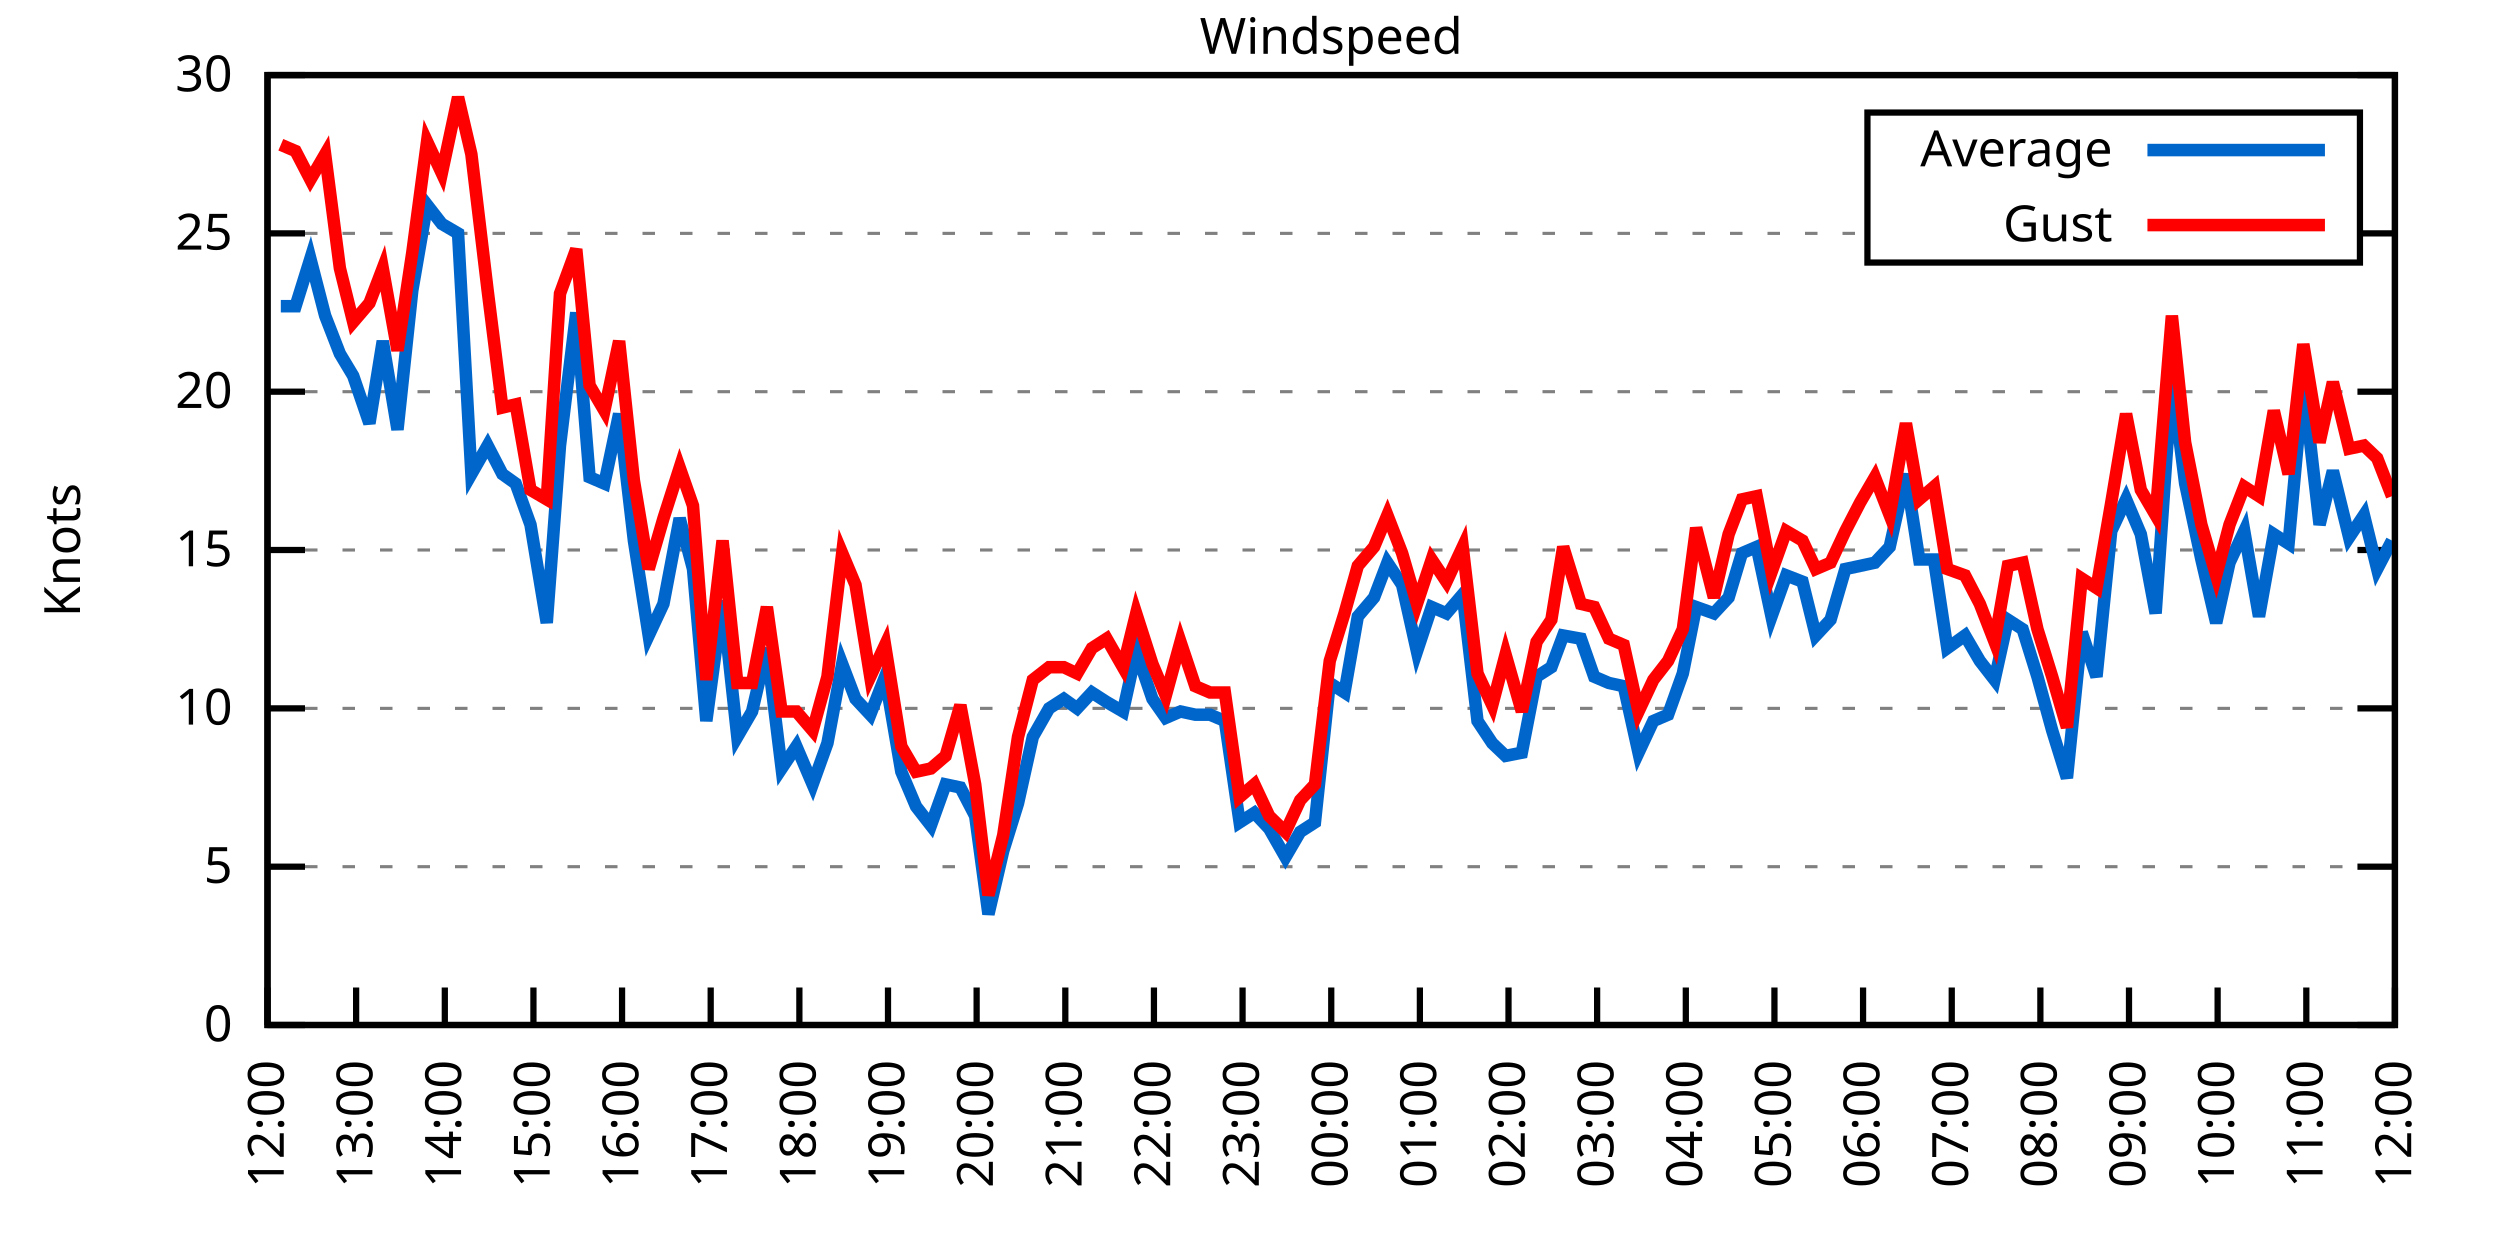
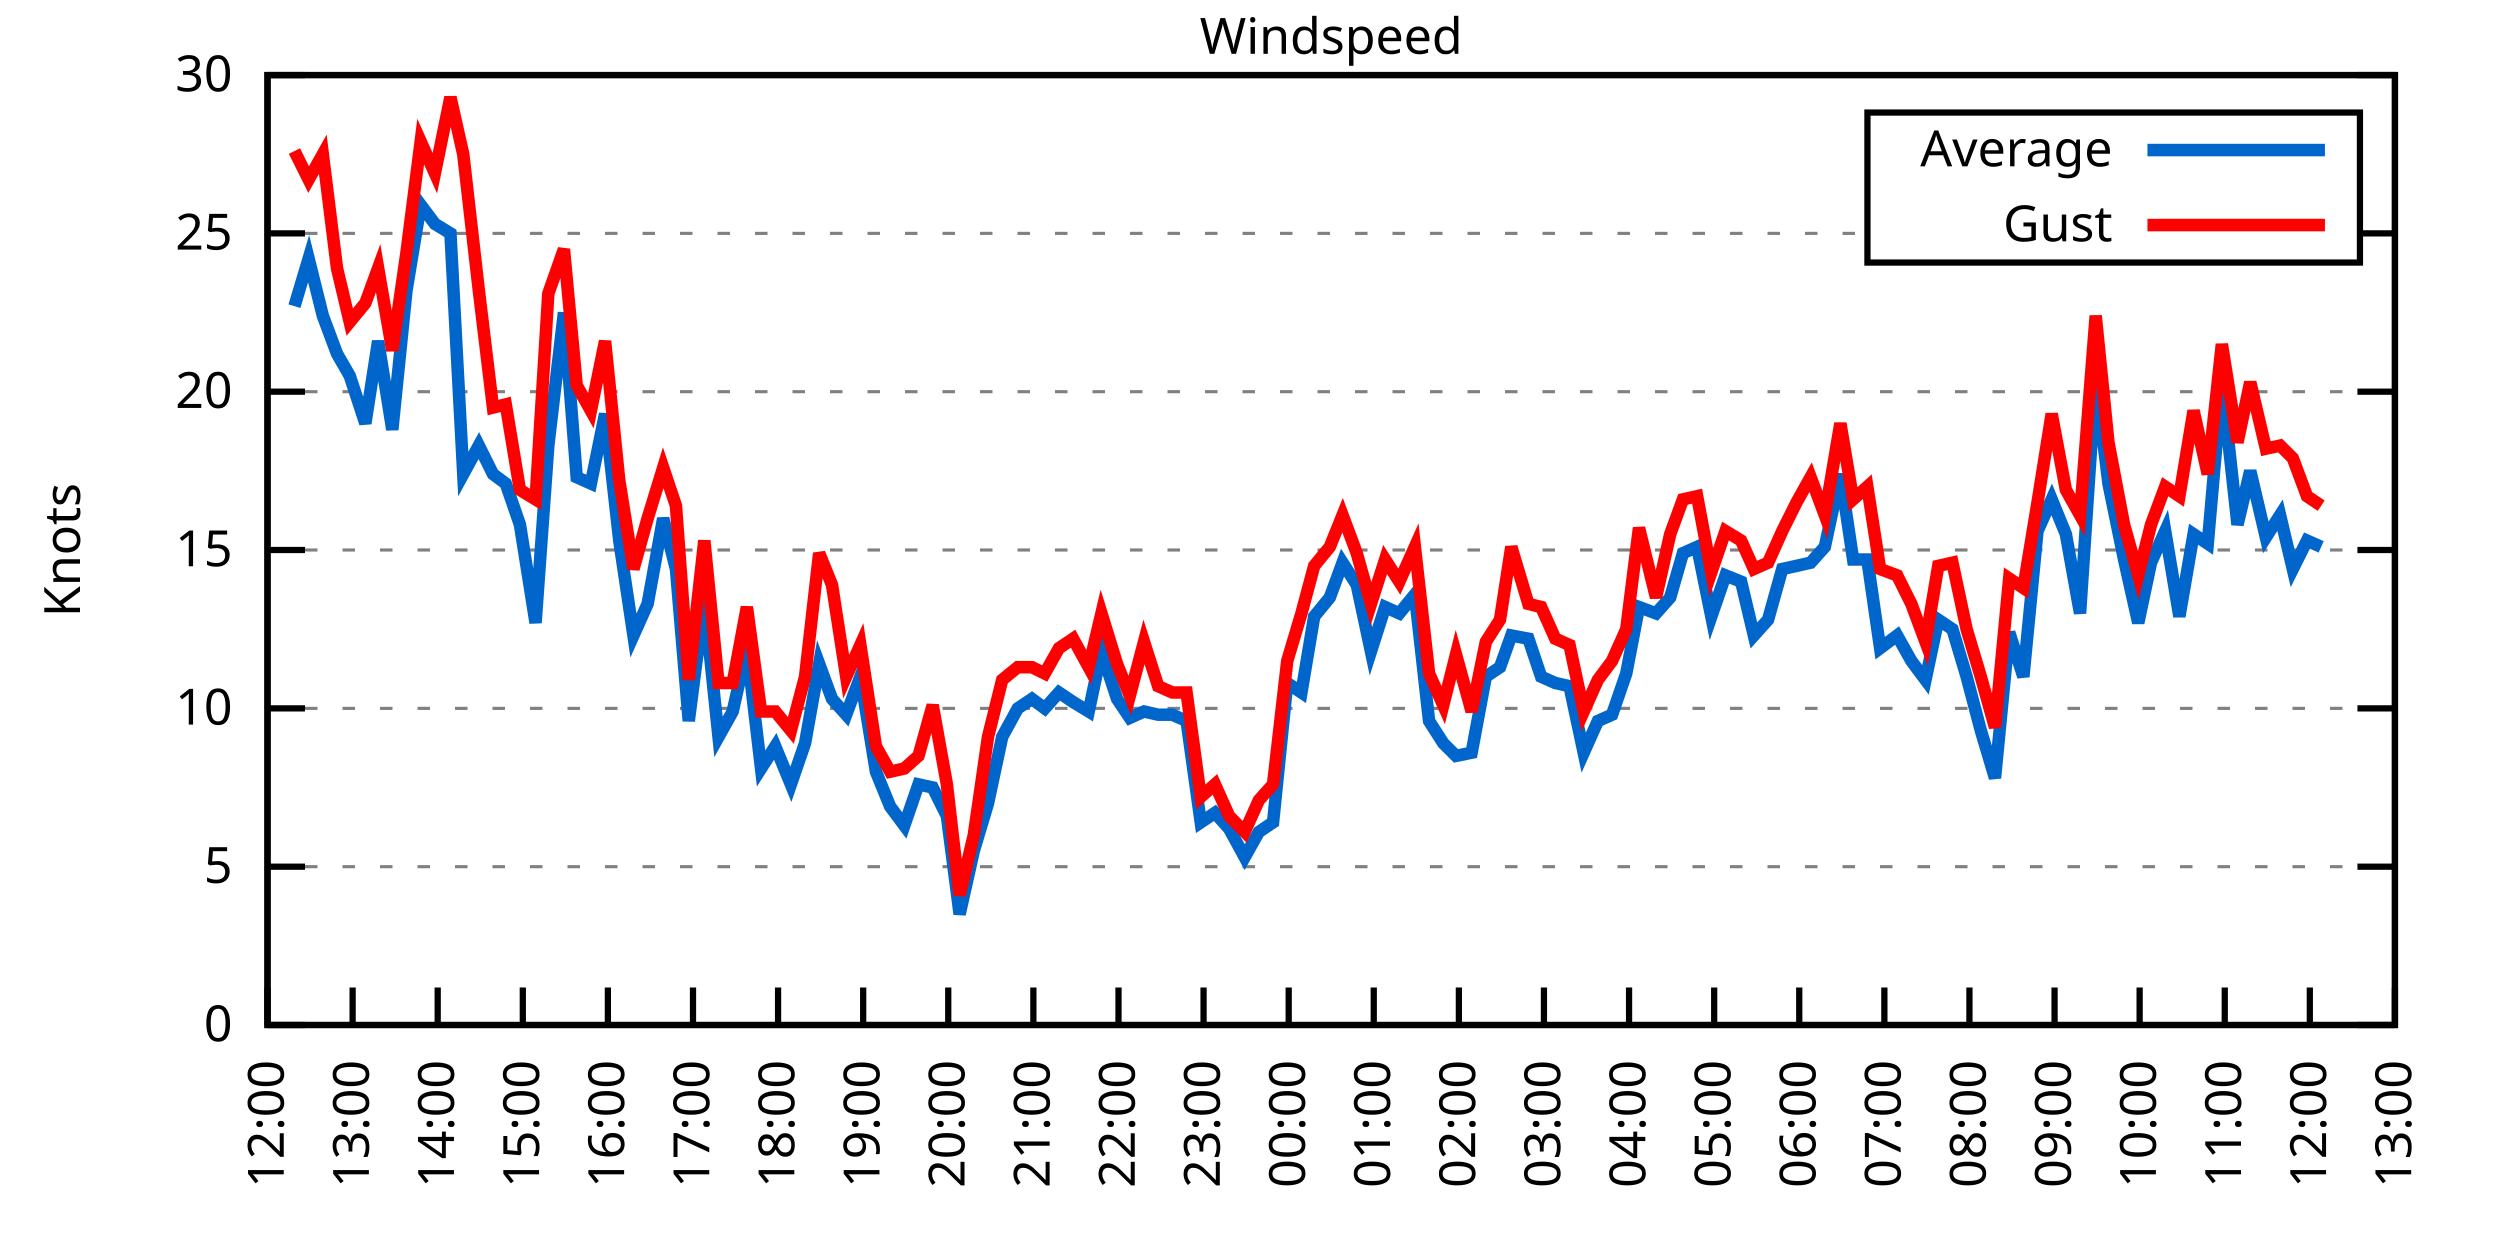
<svg xmlns="http://www.w3.org/2000/svg" xmlns:xlink="http://www.w3.org/1999/xlink" width="400" height="200" viewBox="0 0 400 200">
  <g id="gnuplot_canvas">
    <rect x="0" y="0" width="400" height="200" fill="none" />
    <defs>
      <circle id="gpDot" r="0.5" stroke-width="0.5" stroke="currentColor" />
      <path id="gpPt0" stroke-width="0.333" stroke="currentColor" d="M-1,0 h2 M0,-1 v2" />
      <path id="gpPt1" stroke-width="0.333" stroke="currentColor" d="M-1,-1 L1,1 M1,-1 L-1,1" />
      <path id="gpPt2" stroke-width="0.333" stroke="currentColor" d="M-1,0 L1,0 M0,-1 L0,1 M-1,-1 L1,1 M-1,1 L1,-1" />
      <rect id="gpPt3" stroke-width="0.333" stroke="currentColor" x="-1" y="-1" width="2" height="2" />
      <rect id="gpPt4" stroke-width="0.333" stroke="currentColor" fill="currentColor" x="-1" y="-1" width="2" height="2" />
      <circle id="gpPt5" stroke-width="0.333" stroke="currentColor" cx="0" cy="0" r="1" />
      <use xlink:href="#gpPt5" id="gpPt6" fill="currentColor" stroke="none" />
      <path id="gpPt7" stroke-width="0.333" stroke="currentColor" d="M0,-1.33 L-1.33,0.67 L1.33,0.67 z" />
      <use xlink:href="#gpPt7" id="gpPt8" fill="currentColor" stroke="none" />
      <use xlink:href="#gpPt7" id="gpPt9" stroke="currentColor" transform="rotate(180)" />
      <use xlink:href="#gpPt9" id="gpPt10" fill="currentColor" stroke="none" />
      <use xlink:href="#gpPt3" id="gpPt11" stroke="currentColor" transform="rotate(45)" />
      <use xlink:href="#gpPt11" id="gpPt12" fill="currentColor" stroke="none" />
      <path id="gpPt13" stroke-width="0.333" stroke="currentColor" d="M0,1.330 L1.265,0.411 L0.782,-1.067 L-0.782,-1.076 L-1.265,0.411 z" />
      <use xlink:href="#gpPt13" id="gpPt14" fill="currentColor" stroke="none" />
      <filter id="textbox" filterUnits="objectBoundingBox" x="0" y="0" height="1" width="1">
        <feFlood flood-color="white" flood-opacity="1" result="bgnd" />
        <feComposite in="SourceGraphic" in2="bgnd" operator="atop" />
      </filter>
      <filter id="greybox" filterUnits="objectBoundingBox" x="0" y="0" height="1" width="1">
        <feFlood flood-color="lightgrey" flood-opacity="1" result="grey" />
        <feComposite in="SourceGraphic" in2="grey" operator="atop" />
      </filter>
    </defs>
    <g fill="none" color="white" stroke="currentColor" stroke-width="1.00" stroke-linecap="butt" stroke-linejoin="miter">
</g>
    <g fill="none" color="black" stroke="currentColor" stroke-width="1.00" stroke-linecap="butt" stroke-linejoin="miter">
      <g stroke="none" shape-rendering="crispEdges">
        <polygon fill="rgb(255, 255, 255)" points="42.80,164.00 383.18,164.00 383.18,12.02 42.80,12.02 " />
      </g>
    </g>
    <g fill="none" color="black" stroke="currentColor" stroke-width="1.00" stroke-linecap="butt" stroke-linejoin="miter">
</g>
    <g fill="none" color="black" stroke="black" stroke-width="0.50" stroke-linecap="butt" stroke-linejoin="miter">
</g>
    <g fill="none" color="gray" stroke="currentColor" stroke-width="0.50" stroke-linecap="butt" stroke-linejoin="miter">
      <path stroke="gray" stroke-dasharray="2,4" class="gridline" d="M42.80,164.00 L383.19,164.00  " />
    </g>
    <g fill="none" color="gray" stroke="gray" stroke-width="1.00" stroke-linecap="butt" stroke-linejoin="miter">
</g>
    <g fill="none" color="black" stroke="currentColor" stroke-width="1.00" stroke-linecap="butt" stroke-linejoin="miter">
      <path stroke="black" d="M42.80,164.00 L48.80,164.00 M383.19,164.00 L377.19,164.00  " />
      <g transform="translate(37.20,166.60)" stroke="none" fill="black" font-family="Sans" font-size="8.00" text-anchor="end">
        <text>
          <tspan font-family="Sans"> 0</tspan>
        </text>
      </g>
    </g>
    <g fill="none" color="black" stroke="currentColor" stroke-width="1.00" stroke-linecap="butt" stroke-linejoin="miter">
</g>
    <g fill="none" color="black" stroke="black" stroke-width="0.50" stroke-linecap="butt" stroke-linejoin="miter">
</g>
    <g fill="none" color="gray" stroke="currentColor" stroke-width="0.50" stroke-linecap="butt" stroke-linejoin="miter">
      <path stroke="gray" stroke-dasharray="2,4" class="gridline" d="M42.80,138.67 L383.19,138.67  " />
    </g>
    <g fill="none" color="gray" stroke="gray" stroke-width="1.00" stroke-linecap="butt" stroke-linejoin="miter">
</g>
    <g fill="none" color="black" stroke="currentColor" stroke-width="1.00" stroke-linecap="butt" stroke-linejoin="miter">
      <path stroke="black" d="M42.80,138.67 L48.80,138.67 M383.19,138.67 L377.19,138.67  " />
      <g transform="translate(37.20,141.27)" stroke="none" fill="black" font-family="Sans" font-size="8.00" text-anchor="end">
        <text>
          <tspan font-family="Sans"> 5</tspan>
        </text>
      </g>
    </g>
    <g fill="none" color="black" stroke="currentColor" stroke-width="1.00" stroke-linecap="butt" stroke-linejoin="miter">
</g>
    <g fill="none" color="black" stroke="black" stroke-width="0.50" stroke-linecap="butt" stroke-linejoin="miter">
</g>
    <g fill="none" color="gray" stroke="currentColor" stroke-width="0.50" stroke-linecap="butt" stroke-linejoin="miter">
      <path stroke="gray" stroke-dasharray="2,4" class="gridline" d="M42.80,113.34 L383.19,113.34  " />
    </g>
    <g fill="none" color="gray" stroke="gray" stroke-width="1.00" stroke-linecap="butt" stroke-linejoin="miter">
</g>
    <g fill="none" color="black" stroke="currentColor" stroke-width="1.00" stroke-linecap="butt" stroke-linejoin="miter">
      <path stroke="black" d="M42.80,113.34 L48.80,113.34 M383.19,113.34 L377.19,113.34  " />
      <g transform="translate(37.20,115.94)" stroke="none" fill="black" font-family="Sans" font-size="8.00" text-anchor="end">
        <text>
          <tspan font-family="Sans"> 10</tspan>
        </text>
      </g>
    </g>
    <g fill="none" color="black" stroke="currentColor" stroke-width="1.00" stroke-linecap="butt" stroke-linejoin="miter">
</g>
    <g fill="none" color="black" stroke="black" stroke-width="0.50" stroke-linecap="butt" stroke-linejoin="miter">
</g>
    <g fill="none" color="gray" stroke="currentColor" stroke-width="0.50" stroke-linecap="butt" stroke-linejoin="miter">
      <path stroke="gray" stroke-dasharray="2,4" class="gridline" d="M42.80,88.00 L383.19,88.00  " />
    </g>
    <g fill="none" color="gray" stroke="gray" stroke-width="1.00" stroke-linecap="butt" stroke-linejoin="miter">
</g>
    <g fill="none" color="black" stroke="currentColor" stroke-width="1.00" stroke-linecap="butt" stroke-linejoin="miter">
      <path stroke="black" d="M42.80,88.00 L48.80,88.00 M383.19,88.00 L377.19,88.00  " />
      <g transform="translate(37.20,90.60)" stroke="none" fill="black" font-family="Sans" font-size="8.00" text-anchor="end">
        <text>
          <tspan font-family="Sans"> 15</tspan>
        </text>
      </g>
    </g>
    <g fill="none" color="black" stroke="currentColor" stroke-width="1.00" stroke-linecap="butt" stroke-linejoin="miter">
</g>
    <g fill="none" color="black" stroke="black" stroke-width="0.50" stroke-linecap="butt" stroke-linejoin="miter">
</g>
    <g fill="none" color="gray" stroke="currentColor" stroke-width="0.50" stroke-linecap="butt" stroke-linejoin="miter">
      <path stroke="gray" stroke-dasharray="2,4" class="gridline" d="M42.80,62.67 L383.19,62.67  " />
    </g>
    <g fill="none" color="gray" stroke="gray" stroke-width="1.00" stroke-linecap="butt" stroke-linejoin="miter">
</g>
    <g fill="none" color="black" stroke="currentColor" stroke-width="1.00" stroke-linecap="butt" stroke-linejoin="miter">
      <path stroke="black" d="M42.80,62.67 L48.80,62.67 M383.19,62.67 L377.19,62.67  " />
      <g transform="translate(37.20,65.27)" stroke="none" fill="black" font-family="Sans" font-size="8.00" text-anchor="end">
        <text>
          <tspan font-family="Sans"> 20</tspan>
        </text>
      </g>
    </g>
    <g fill="none" color="black" stroke="currentColor" stroke-width="1.00" stroke-linecap="butt" stroke-linejoin="miter">
</g>
    <g fill="none" color="black" stroke="black" stroke-width="0.50" stroke-linecap="butt" stroke-linejoin="miter">
</g>
    <g fill="none" color="gray" stroke="currentColor" stroke-width="0.50" stroke-linecap="butt" stroke-linejoin="miter">
      <path stroke="gray" stroke-dasharray="2,4" class="gridline" d="M42.80,37.34 L298.79,37.34 M377.59,37.34 L383.19,37.34  " />
    </g>
    <g fill="none" color="gray" stroke="gray" stroke-width="1.00" stroke-linecap="butt" stroke-linejoin="miter">
</g>
    <g fill="none" color="black" stroke="currentColor" stroke-width="1.00" stroke-linecap="butt" stroke-linejoin="miter">
      <path stroke="black" d="M42.80,37.34 L48.80,37.34 M383.19,37.34 L377.19,37.34  " />
      <g transform="translate(37.20,39.94)" stroke="none" fill="black" font-family="Sans" font-size="8.00" text-anchor="end">
        <text>
          <tspan font-family="Sans"> 25</tspan>
        </text>
      </g>
    </g>
    <g fill="none" color="black" stroke="currentColor" stroke-width="1.00" stroke-linecap="butt" stroke-linejoin="miter">
</g>
    <g fill="none" color="black" stroke="black" stroke-width="0.50" stroke-linecap="butt" stroke-linejoin="miter">
</g>
    <g fill="none" color="gray" stroke="currentColor" stroke-width="0.50" stroke-linecap="butt" stroke-linejoin="miter">
      <path stroke="gray" stroke-dasharray="2,4" class="gridline" d="M42.80,12.01 L383.19,12.01  " />
    </g>
    <g fill="none" color="gray" stroke="gray" stroke-width="1.00" stroke-linecap="butt" stroke-linejoin="miter">
</g>
    <g fill="none" color="black" stroke="currentColor" stroke-width="1.00" stroke-linecap="butt" stroke-linejoin="miter">
      <path stroke="black" d="M42.80,12.01 L48.80,12.01 M383.19,12.01 L377.19,12.01  " />
      <g transform="translate(37.20,14.61)" stroke="none" fill="black" font-family="Sans" font-size="8.00" text-anchor="end">
        <text>
          <tspan font-family="Sans"> 30</tspan>
        </text>
      </g>
    </g>
    <g fill="none" color="black" stroke="currentColor" stroke-width="1.00" stroke-linecap="butt" stroke-linejoin="miter">
      <path stroke="black" d="M42.80,164.00 L42.80,158.00  " />
      <g transform="translate(45.40,169.60) rotate(270.00)" stroke="none" fill="black" font-family="Sans" font-size="8.00" text-anchor="end">
        <text>
          <tspan font-family="Sans">12:00</tspan>
        </text>
      </g>
    </g>
    <g fill="none" color="black" stroke="currentColor" stroke-width="1.00" stroke-linecap="butt" stroke-linejoin="miter">
-       <path stroke="black" d="M56.98,164.00 L56.98,158.00  " />
-       <g transform="translate(59.58,169.60) rotate(270.00)" stroke="none" fill="black" font-family="Sans" font-size="8.00" text-anchor="end">
+       <path stroke="black" d="M56.42,164.00 L56.42,158.00  " />
+       <g transform="translate(59.02,169.60) rotate(270.00)" stroke="none" fill="black" font-family="Sans" font-size="8.00" text-anchor="end">
        <text>
          <tspan font-family="Sans">13:00</tspan>
        </text>
      </g>
    </g>
    <g fill="none" color="black" stroke="currentColor" stroke-width="1.00" stroke-linecap="butt" stroke-linejoin="miter">
-       <path stroke="black" d="M71.17,164.00 L71.17,158.00  " />
-       <g transform="translate(73.77,169.60) rotate(270.00)" stroke="none" fill="black" font-family="Sans" font-size="8.00" text-anchor="end">
+       <path stroke="black" d="M70.03,164.00 L70.03,158.00  " />
+       <g transform="translate(72.63,169.60) rotate(270.00)" stroke="none" fill="black" font-family="Sans" font-size="8.00" text-anchor="end">
        <text>
          <tspan font-family="Sans">14:00</tspan>
        </text>
      </g>
    </g>
    <g fill="none" color="black" stroke="currentColor" stroke-width="1.00" stroke-linecap="butt" stroke-linejoin="miter">
-       <path stroke="black" d="M85.35,164.00 L85.35,158.00  " />
-       <g transform="translate(87.95,169.60) rotate(270.00)" stroke="none" fill="black" font-family="Sans" font-size="8.00" text-anchor="end">
+       <path stroke="black" d="M83.65,164.00 L83.65,158.00  " />
+       <g transform="translate(86.25,169.60) rotate(270.00)" stroke="none" fill="black" font-family="Sans" font-size="8.00" text-anchor="end">
        <text>
          <tspan font-family="Sans">15:00</tspan>
        </text>
      </g>
    </g>
    <g fill="none" color="black" stroke="currentColor" stroke-width="1.00" stroke-linecap="butt" stroke-linejoin="miter">
-       <path stroke="black" d="M99.53,164.00 L99.53,158.00  " />
-       <g transform="translate(102.13,169.60) rotate(270.00)" stroke="none" fill="black" font-family="Sans" font-size="8.00" text-anchor="end">
+       <path stroke="black" d="M97.26,164.00 L97.26,158.00  " />
+       <g transform="translate(99.86,169.60) rotate(270.00)" stroke="none" fill="black" font-family="Sans" font-size="8.00" text-anchor="end">
        <text>
          <tspan font-family="Sans">16:00</tspan>
        </text>
      </g>
    </g>
    <g fill="none" color="black" stroke="currentColor" stroke-width="1.00" stroke-linecap="butt" stroke-linejoin="miter">
-       <path stroke="black" d="M113.71,164.00 L113.71,158.00  " />
-       <g transform="translate(116.31,169.60) rotate(270.00)" stroke="none" fill="black" font-family="Sans" font-size="8.00" text-anchor="end">
+       <path stroke="black" d="M110.88,164.00 L110.88,158.00  " />
+       <g transform="translate(113.48,169.60) rotate(270.00)" stroke="none" fill="black" font-family="Sans" font-size="8.00" text-anchor="end">
        <text>
          <tspan font-family="Sans">17:00</tspan>
        </text>
      </g>
    </g>
    <g fill="none" color="black" stroke="currentColor" stroke-width="1.00" stroke-linecap="butt" stroke-linejoin="miter">
-       <path stroke="black" d="M127.90,164.00 L127.90,158.00  " />
-       <g transform="translate(130.50,169.60) rotate(270.00)" stroke="none" fill="black" font-family="Sans" font-size="8.00" text-anchor="end">
+       <path stroke="black" d="M124.49,164.00 L124.49,158.00  " />
+       <g transform="translate(127.09,169.60) rotate(270.00)" stroke="none" fill="black" font-family="Sans" font-size="8.00" text-anchor="end">
        <text>
          <tspan font-family="Sans">18:00</tspan>
        </text>
      </g>
    </g>
    <g fill="none" color="black" stroke="currentColor" stroke-width="1.00" stroke-linecap="butt" stroke-linejoin="miter">
-       <path stroke="black" d="M142.08,164.00 L142.08,158.00  " />
-       <g transform="translate(144.68,169.60) rotate(270.00)" stroke="none" fill="black" font-family="Sans" font-size="8.00" text-anchor="end">
+       <path stroke="black" d="M138.11,164.00 L138.11,158.00  " />
+       <g transform="translate(140.71,169.60) rotate(270.00)" stroke="none" fill="black" font-family="Sans" font-size="8.00" text-anchor="end">
        <text>
          <tspan font-family="Sans">19:00</tspan>
        </text>
      </g>
    </g>
    <g fill="none" color="black" stroke="currentColor" stroke-width="1.00" stroke-linecap="butt" stroke-linejoin="miter">
-       <path stroke="black" d="M156.26,164.00 L156.26,158.00  " />
-       <g transform="translate(158.86,169.60) rotate(270.00)" stroke="none" fill="black" font-family="Sans" font-size="8.00" text-anchor="end">
+       <path stroke="black" d="M151.72,164.00 L151.72,158.00  " />
+       <g transform="translate(154.32,169.60) rotate(270.00)" stroke="none" fill="black" font-family="Sans" font-size="8.00" text-anchor="end">
        <text>
          <tspan font-family="Sans">20:00</tspan>
        </text>
      </g>
    </g>
    <g fill="none" color="black" stroke="currentColor" stroke-width="1.00" stroke-linecap="butt" stroke-linejoin="miter">
-       <path stroke="black" d="M170.45,164.00 L170.45,158.00  " />
-       <g transform="translate(173.05,169.60) rotate(270.00)" stroke="none" fill="black" font-family="Sans" font-size="8.00" text-anchor="end">
+       <path stroke="black" d="M165.34,164.00 L165.34,158.00  " />
+       <g transform="translate(167.94,169.60) rotate(270.00)" stroke="none" fill="black" font-family="Sans" font-size="8.00" text-anchor="end">
        <text>
          <tspan font-family="Sans">21:00</tspan>
        </text>
      </g>
    </g>
    <g fill="none" color="black" stroke="currentColor" stroke-width="1.00" stroke-linecap="butt" stroke-linejoin="miter">
-       <path stroke="black" d="M184.63,164.00 L184.63,158.00  " />
-       <g transform="translate(187.23,169.60) rotate(270.00)" stroke="none" fill="black" font-family="Sans" font-size="8.00" text-anchor="end">
+       <path stroke="black" d="M178.96,164.00 L178.96,158.00  " />
+       <g transform="translate(181.56,169.60) rotate(270.00)" stroke="none" fill="black" font-family="Sans" font-size="8.00" text-anchor="end">
        <text>
          <tspan font-family="Sans">22:00</tspan>
        </text>
      </g>
    </g>
    <g fill="none" color="black" stroke="currentColor" stroke-width="1.00" stroke-linecap="butt" stroke-linejoin="miter">
-       <path stroke="black" d="M198.81,164.00 L198.81,158.00  " />
-       <g transform="translate(201.41,169.60) rotate(270.00)" stroke="none" fill="black" font-family="Sans" font-size="8.00" text-anchor="end">
+       <path stroke="black" d="M192.57,164.00 L192.57,158.00  " />
+       <g transform="translate(195.17,169.60) rotate(270.00)" stroke="none" fill="black" font-family="Sans" font-size="8.00" text-anchor="end">
        <text>
          <tspan font-family="Sans">23:00</tspan>
        </text>
      </g>
    </g>
    <g fill="none" color="black" stroke="currentColor" stroke-width="1.00" stroke-linecap="butt" stroke-linejoin="miter">
-       <path stroke="black" d="M213.00,164.00 L213.00,158.00  " />
-       <g transform="translate(215.60,169.60) rotate(270.00)" stroke="none" fill="black" font-family="Sans" font-size="8.00" text-anchor="end">
+       <path stroke="black" d="M206.19,164.00 L206.19,158.00  " />
+       <g transform="translate(208.79,169.60) rotate(270.00)" stroke="none" fill="black" font-family="Sans" font-size="8.00" text-anchor="end">
        <text>
          <tspan font-family="Sans">00:00</tspan>
        </text>
      </g>
    </g>
    <g fill="none" color="black" stroke="currentColor" stroke-width="1.00" stroke-linecap="butt" stroke-linejoin="miter">
-       <path stroke="black" d="M227.18,164.00 L227.18,158.00  " />
-       <g transform="translate(229.78,169.60) rotate(270.00)" stroke="none" fill="black" font-family="Sans" font-size="8.00" text-anchor="end">
+       <path stroke="black" d="M219.80,164.00 L219.80,158.00  " />
+       <g transform="translate(222.40,169.60) rotate(270.00)" stroke="none" fill="black" font-family="Sans" font-size="8.00" text-anchor="end">
        <text>
          <tspan font-family="Sans">01:00</tspan>
        </text>
      </g>
    </g>
    <g fill="none" color="black" stroke="currentColor" stroke-width="1.00" stroke-linecap="butt" stroke-linejoin="miter">
-       <path stroke="black" d="M241.36,164.00 L241.36,158.00  " />
-       <g transform="translate(243.96,169.60) rotate(270.00)" stroke="none" fill="black" font-family="Sans" font-size="8.00" text-anchor="end">
+       <path stroke="black" d="M233.42,164.00 L233.42,158.00  " />
+       <g transform="translate(236.02,169.60) rotate(270.00)" stroke="none" fill="black" font-family="Sans" font-size="8.00" text-anchor="end">
        <text>
          <tspan font-family="Sans">02:00</tspan>
        </text>
      </g>
    </g>
    <g fill="none" color="black" stroke="currentColor" stroke-width="1.00" stroke-linecap="butt" stroke-linejoin="miter">
-       <path stroke="black" d="M255.54,164.00 L255.54,158.00  " />
-       <g transform="translate(258.14,169.60) rotate(270.00)" stroke="none" fill="black" font-family="Sans" font-size="8.00" text-anchor="end">
+       <path stroke="black" d="M247.03,164.00 L247.03,158.00  " />
+       <g transform="translate(249.63,169.60) rotate(270.00)" stroke="none" fill="black" font-family="Sans" font-size="8.00" text-anchor="end">
        <text>
          <tspan font-family="Sans">03:00</tspan>
        </text>
      </g>
    </g>
    <g fill="none" color="black" stroke="currentColor" stroke-width="1.00" stroke-linecap="butt" stroke-linejoin="miter">
-       <path stroke="black" d="M269.73,164.00 L269.73,158.00  " />
-       <g transform="translate(272.33,169.60) rotate(270.00)" stroke="none" fill="black" font-family="Sans" font-size="8.00" text-anchor="end">
+       <path stroke="black" d="M260.65,164.00 L260.65,158.00  " />
+       <g transform="translate(263.25,169.60) rotate(270.00)" stroke="none" fill="black" font-family="Sans" font-size="8.00" text-anchor="end">
        <text>
          <tspan font-family="Sans">04:00</tspan>
        </text>
      </g>
    </g>
    <g fill="none" color="black" stroke="currentColor" stroke-width="1.00" stroke-linecap="butt" stroke-linejoin="miter">
-       <path stroke="black" d="M283.91,164.00 L283.91,158.00  " />
-       <g transform="translate(286.51,169.60) rotate(270.00)" stroke="none" fill="black" font-family="Sans" font-size="8.00" text-anchor="end">
+       <path stroke="black" d="M274.27,164.00 L274.27,158.00  " />
+       <g transform="translate(276.87,169.60) rotate(270.00)" stroke="none" fill="black" font-family="Sans" font-size="8.00" text-anchor="end">
        <text>
          <tspan font-family="Sans">05:00</tspan>
        </text>
      </g>
    </g>
    <g fill="none" color="black" stroke="currentColor" stroke-width="1.00" stroke-linecap="butt" stroke-linejoin="miter">
-       <path stroke="black" d="M298.09,164.00 L298.09,158.00  " />
-       <g transform="translate(300.69,169.60) rotate(270.00)" stroke="none" fill="black" font-family="Sans" font-size="8.00" text-anchor="end">
+       <path stroke="black" d="M287.88,164.00 L287.88,158.00  " />
+       <g transform="translate(290.48,169.60) rotate(270.00)" stroke="none" fill="black" font-family="Sans" font-size="8.00" text-anchor="end">
        <text>
          <tspan font-family="Sans">06:00</tspan>
        </text>
      </g>
    </g>
    <g fill="none" color="black" stroke="currentColor" stroke-width="1.00" stroke-linecap="butt" stroke-linejoin="miter">
-       <path stroke="black" d="M312.28,164.00 L312.28,158.00  " />
-       <g transform="translate(314.88,169.60) rotate(270.00)" stroke="none" fill="black" font-family="Sans" font-size="8.00" text-anchor="end">
+       <path stroke="black" d="M301.50,164.00 L301.50,158.00  " />
+       <g transform="translate(304.10,169.60) rotate(270.00)" stroke="none" fill="black" font-family="Sans" font-size="8.00" text-anchor="end">
        <text>
          <tspan font-family="Sans">07:00</tspan>
        </text>
      </g>
    </g>
    <g fill="none" color="black" stroke="currentColor" stroke-width="1.00" stroke-linecap="butt" stroke-linejoin="miter">
-       <path stroke="black" d="M326.46,164.00 L326.46,158.00  " />
-       <g transform="translate(329.06,169.60) rotate(270.00)" stroke="none" fill="black" font-family="Sans" font-size="8.00" text-anchor="end">
+       <path stroke="black" d="M315.11,164.00 L315.11,158.00  " />
+       <g transform="translate(317.71,169.60) rotate(270.00)" stroke="none" fill="black" font-family="Sans" font-size="8.00" text-anchor="end">
        <text>
          <tspan font-family="Sans">08:00</tspan>
        </text>
      </g>
    </g>
    <g fill="none" color="black" stroke="currentColor" stroke-width="1.00" stroke-linecap="butt" stroke-linejoin="miter">
-       <path stroke="black" d="M340.64,164.00 L340.64,158.00  " />
-       <g transform="translate(343.24,169.60) rotate(270.00)" stroke="none" fill="black" font-family="Sans" font-size="8.00" text-anchor="end">
+       <path stroke="black" d="M328.73,164.00 L328.73,158.00  " />
+       <g transform="translate(331.33,169.60) rotate(270.00)" stroke="none" fill="black" font-family="Sans" font-size="8.00" text-anchor="end">
        <text>
          <tspan font-family="Sans">09:00</tspan>
        </text>
      </g>
    </g>
    <g fill="none" color="black" stroke="currentColor" stroke-width="1.00" stroke-linecap="butt" stroke-linejoin="miter">
-       <path stroke="black" d="M354.82,164.00 L354.82,158.00  " />
-       <g transform="translate(357.42,169.60) rotate(270.00)" stroke="none" fill="black" font-family="Sans" font-size="8.00" text-anchor="end">
+       <path stroke="black" d="M342.34,164.00 L342.34,158.00  " />
+       <g transform="translate(344.94,169.60) rotate(270.00)" stroke="none" fill="black" font-family="Sans" font-size="8.00" text-anchor="end">
        <text>
          <tspan font-family="Sans">10:00</tspan>
        </text>
      </g>
    </g>
    <g fill="none" color="black" stroke="currentColor" stroke-width="1.00" stroke-linecap="butt" stroke-linejoin="miter">
-       <path stroke="black" d="M369.01,164.00 L369.01,158.00  " />
-       <g transform="translate(371.61,169.60) rotate(270.00)" stroke="none" fill="black" font-family="Sans" font-size="8.00" text-anchor="end">
+       <path stroke="black" d="M355.96,164.00 L355.96,158.00  " />
+       <g transform="translate(358.56,169.60) rotate(270.00)" stroke="none" fill="black" font-family="Sans" font-size="8.00" text-anchor="end">
        <text>
          <tspan font-family="Sans">11:00</tspan>
+         </text>
+       </g>
+     </g>
+     <g fill="none" color="black" stroke="currentColor" stroke-width="1.00" stroke-linecap="butt" stroke-linejoin="miter">
+       <path stroke="black" d="M369.57,164.00 L369.57,158.00  " />
+       <g transform="translate(372.17,169.60) rotate(270.00)" stroke="none" fill="black" font-family="Sans" font-size="8.00" text-anchor="end">
+         <text>
+           <tspan font-family="Sans">12:00</tspan>
        </text>
      </g>
    </g>
    <g fill="none" color="black" stroke="currentColor" stroke-width="1.00" stroke-linecap="butt" stroke-linejoin="miter">
      <path stroke="black" d="M383.19,164.00 L383.19,158.00  " />
      <g transform="translate(385.79,169.60) rotate(270.00)" stroke="none" fill="black" font-family="Sans" font-size="8.00" text-anchor="end">
        <text>
-           <tspan font-family="Sans">12:00</tspan>
+           <tspan font-family="Sans">13:00</tspan>
        </text>
      </g>
    </g>
    <g fill="none" color="black" stroke="currentColor" stroke-width="1.00" stroke-linecap="butt" stroke-linejoin="miter">
</g>
    <g fill="none" color="black" stroke="currentColor" stroke-width="1.00" stroke-linecap="butt" stroke-linejoin="miter">
      <path stroke="black" d="M42.80,12.01 L42.80,164.00 L383.19,164.00 L383.19,12.01 L42.80,12.01 Z  " />
    </g>
    <g fill="none" color="black" stroke="currentColor" stroke-width="1.00" stroke-linecap="butt" stroke-linejoin="miter">
</g>
    <g fill="none" color="black" stroke="currentColor" stroke-width="1.00" stroke-linecap="butt" stroke-linejoin="miter">
      <path stroke="black" d="M298.79,42.01 L298.79,18.01 L377.59,18.01 L377.59,42.01 L298.79,42.01 Z  " />
    </g>
    <g id="Windspeed_plot_1">
      <g fill="none" color="white" stroke="black" stroke-width="2.00" stroke-linecap="butt" stroke-linejoin="miter">
</g>
      <g fill="none" color="black" stroke="currentColor" stroke-width="2.00" stroke-linecap="butt" stroke-linejoin="miter">
        <g transform="translate(337.99,26.61)" stroke="none" fill="black" font-family="Sans" font-size="8.00" text-anchor="end">
          <text>
            <tspan font-family="Sans">Average</tspan>
          </text>
        </g>
      </g>
      <g fill="none" color="black" stroke="currentColor" stroke-width="2.00" stroke-linecap="butt" stroke-linejoin="miter">
-         <path stroke="rgb(  0, 102, 204)" d="M343.59,24.01 L371.99,24.01 M44.93,48.99 L47.29,48.99 L49.66,41.39 L52.02,50.51 L54.38,56.59 L56.51,60.14   L59.11,67.74 L61.24,54.57 L63.60,68.75 L65.97,46.46 L68.33,32.78 L70.69,35.82 L73.29,37.34 L75.42,75.85   L78.02,71.29 L80.38,75.85 L82.51,77.37 L84.88,83.95 L87.48,99.66 L89.60,71.29 L92.20,50.01 L94.33,76.35   L96.70,77.37 L99.06,66.22 L101.42,86.49 L103.79,101.68 L106.15,96.62 L108.75,82.94 L110.88,91.04 L113.01,115.36   L115.61,96.11 L117.97,117.90 L120.33,113.84 L122.70,103.71 L125.06,122.96 L127.42,119.42 L130.02,125.50 L132.39,118.91   L134.75,106.24 L136.88,111.82 L139.24,114.35 L141.61,108.27 L144.21,123.47 L146.57,129.04 L148.94,132.08 L151.30,125.50   L153.66,126.00 L156.03,130.56 L158.15,146.27 L160.52,136.14 L162.88,128.54 L165.25,117.90 L167.85,113.34 L170.21,111.82   L172.34,113.34 L174.70,110.80 L177.06,112.32 L179.67,113.84 L181.79,104.22 L184.39,111.82 L186.52,114.86 L188.88,113.84   L191.25,114.35 L193.61,114.35 L195.98,115.36 L198.34,131.58 L200.70,130.06 L203.07,132.59 L205.67,137.15 L208.03,133.10   L210.39,131.58 L212.76,109.28 L215.12,110.80 L217.25,98.64 L219.85,95.60 L221.98,90.03 L224.34,93.58 L226.71,104.22   L229.07,97.12 L231.43,98.14 L234.03,95.10 L236.40,115.36 L238.76,118.91 L240.89,120.94 L243.49,120.43 L245.85,108.27   L248.22,106.75 L250.11,101.68 L252.94,102.19 L255.07,108.27 L257.43,109.28 L259.80,109.79 L262.16,120.43 L264.53,115.36   L266.89,114.35 L269.25,107.76 L271.38,97.12 L274.22,98.14 L276.58,95.60 L278.71,88.51 L281.07,87.50 L283.44,98.64   L285.80,92.06 L288.40,93.07 L290.53,101.68 L292.89,99.15 L295.26,91.04 L297.62,90.54 L299.98,90.03 L302.35,87.50   L304.95,75.85 L307.08,89.52 L309.44,89.52 L311.57,103.71 L314.40,101.68 L316.77,105.74 L319.13,108.78 L321.26,99.15   L323.62,100.67 L325.99,108.27 L328.35,116.88 L330.71,124.48 L333.08,101.18 L335.44,108.27 L337.80,84.97 L340.17,79.90   L342.53,85.47 L344.90,98.14 L347.50,60.65 L349.62,77.37 L352.22,89.52 L354.59,99.66 L356.72,90.03 L359.08,84.97   L361.44,98.64 L363.81,85.47 L366.17,86.99 L368.53,61.15 L371.13,83.95 L373.26,75.34 L375.86,85.98 L378.23,82.43   L380.35,91.04 L382.72,86.49  " />
+         <path stroke="rgb(  0, 102, 204)" d="M343.59,24.01 L371.99,24.01 M47.11,48.99 L49.38,41.39 L51.65,50.51 L53.92,56.59 L55.96,60.14 L58.46,67.74   L60.50,54.57 L62.77,68.75 L65.04,46.46 L67.31,32.78 L69.58,35.82 L72.07,37.34 L74.12,75.85 L76.61,71.29   L78.88,75.85 L80.92,77.37 L83.19,83.95 L85.69,99.66 L87.73,71.29 L90.23,50.01 L92.27,76.35 L94.54,77.37   L96.81,66.22 L99.08,86.49 L101.35,101.68 L103.62,96.62 L106.11,82.94 L108.15,91.04 L110.20,115.36 L112.69,96.11   L114.96,117.90 L117.23,113.84 L119.50,103.71 L121.77,122.96 L124.04,119.42 L126.54,125.50 L128.81,118.91 L131.07,106.24   L133.12,111.82 L135.39,114.35 L137.66,108.27 L140.15,123.47 L142.42,129.04 L144.69,132.08 L146.96,125.50 L149.23,126.00   L151.50,130.56 L153.54,146.27 L155.81,136.14 L158.08,128.54 L160.35,117.90 L162.84,113.34 L165.11,111.82 L167.16,113.34   L169.43,110.80 L171.69,112.32 L174.19,113.84 L176.23,104.22 L178.73,111.82 L180.77,114.86 L183.04,113.84 L185.31,114.35   L187.58,114.35 L189.85,115.36 L192.12,131.58 L194.39,130.06 L196.66,132.59 L199.15,137.15 L201.42,133.10 L203.69,131.58   L205.96,109.28 L208.23,110.80 L210.27,98.64 L212.77,95.60 L214.81,90.03 L217.08,93.58 L219.35,104.22 L221.62,97.12   L223.89,98.14 L226.38,95.10 L228.65,115.36 L230.92,118.91 L232.96,120.94 L235.46,120.43 L237.73,108.27 L240.00,106.75   L241.81,101.68 L244.54,102.19 L246.58,108.27 L248.85,109.28 L251.12,109.79 L253.39,120.43 L255.66,115.36 L257.93,114.35   L260.20,107.76 L262.24,97.12 L264.96,98.14 L267.23,95.60 L269.27,88.51 L271.54,87.50 L273.81,98.64 L276.08,92.06   L278.58,93.07 L280.62,101.68 L282.89,99.15 L285.16,91.04 L287.43,90.54 L289.70,90.03 L291.97,87.50 L294.46,75.85   L296.50,89.52 L298.77,89.52 L300.82,103.71 L303.54,101.68 L305.81,105.74 L308.08,108.78 L310.12,99.15 L312.39,100.67   L314.66,108.27 L316.93,116.88 L319.20,124.48 L321.47,101.18 L323.74,108.27 L326.00,84.97 L328.27,79.90 L330.54,85.47   L332.81,98.14 L335.31,60.65 L337.35,77.37 L339.85,89.52 L342.12,99.66 L344.16,90.03 L346.43,84.97 L348.70,98.64   L350.97,85.47 L353.24,86.99 L355.50,61.15 L358.00,83.95 L360.04,75.34 L362.54,85.98 L364.81,82.43 L366.85,91.04   L369.12,86.49 L371.39,87.50  " />
      </g>
    </g>
    <g id="Windspeed_plot_2">
      <g fill="none" color="black" stroke="currentColor" stroke-width="2.00" stroke-linecap="butt" stroke-linejoin="miter">
        <g transform="translate(337.99,38.61)" stroke="none" fill="black" font-family="Sans" font-size="8.00" text-anchor="end">
          <text>
            <tspan font-family="Sans">Gust</tspan>
          </text>
        </g>
      </g>
      <g fill="none" color="black" stroke="currentColor" stroke-width="2.00" stroke-linecap="butt" stroke-linejoin="miter">
-         <path stroke="rgb(255,   0,   0)" d="M343.59,36.01 L371.99,36.01 M44.93,23.16 L47.29,24.17 L49.66,28.73 L52.02,24.68 L54.38,42.91 L56.51,51.53   L59.11,48.49 L61.24,42.91 L63.60,56.09 L65.97,40.38 L68.33,22.65 L70.69,27.72 L73.29,15.56 L75.42,24.68   L78.02,46.46 L80.38,65.21 L82.51,64.70 L84.88,78.38 L87.48,79.90 L89.60,46.97 L92.20,39.87 L94.33,61.66   L96.70,65.71 L99.06,54.57 L101.42,76.86 L103.79,91.04 L106.15,82.94 L108.75,74.83 L110.88,80.91 L113.01,108.78   L115.61,86.49 L117.97,109.28 L120.33,109.28 L122.70,97.12 L125.06,113.84 L127.42,113.84 L130.02,116.88 L132.39,108.27   L134.75,88.51 L136.88,93.58 L139.24,108.27 L141.61,103.20 L144.21,119.42 L146.57,123.47 L148.94,122.96 L151.30,120.94   L153.66,112.83 L156.03,125.50 L158.15,143.23 L160.52,133.60 L162.88,117.90 L165.25,108.78 L167.85,106.75 L170.21,106.75   L172.34,107.76 L174.70,103.71 L177.06,102.19 L179.67,106.75 L181.79,98.14 L184.39,106.24 L186.52,111.31 L188.88,102.70   L191.25,109.79 L193.61,110.80 L195.98,110.80 L198.34,127.52 L200.70,125.50 L203.07,130.56 L205.67,133.10 L208.03,128.03   L210.39,125.50 L212.76,105.74 L215.12,98.14 L217.25,90.54 L219.85,87.50 L221.98,82.43 L224.34,88.51 L226.71,96.62   L229.07,89.52 L231.43,93.07 L234.03,87.50 L236.40,107.76 L238.76,112.83 L240.89,104.72 L243.49,113.84 L245.85,102.70   L248.22,99.15 L250.11,87.50 L252.94,96.62 L255.07,97.12 L257.43,102.19 L259.80,103.20 L262.16,113.84 L264.53,108.78   L266.89,105.74 L269.25,100.67 L271.38,84.46 L274.22,95.60 L276.58,85.47 L278.71,79.90 L281.07,79.39 L283.44,91.55   L285.80,84.97 L288.40,86.49 L290.53,91.04 L292.89,90.03 L295.26,84.97 L297.62,80.41 L299.98,76.35 L302.35,82.43   L304.95,67.74 L307.08,79.90 L309.44,77.87 L311.57,91.04 L314.40,92.06 L316.77,96.62 L319.13,102.70 L321.26,90.54   L323.62,90.03 L325.99,100.67 L328.35,108.27 L330.71,116.38 L333.08,92.56 L335.44,94.08 L337.80,80.41 L340.17,66.22   L342.53,78.38 L344.90,82.43 L347.50,50.51 L349.62,70.78 L352.22,83.95 L354.59,92.06 L356.72,83.95 L359.08,77.87   L361.44,79.39 L363.81,65.71 L366.17,75.85 L368.53,55.07 L371.13,70.78 L373.26,61.15 L375.86,71.79 L378.23,71.29   L380.35,73.31 L382.72,79.39  " />
+         <path stroke="rgb(255,   0,   0)" d="M343.59,36.01 L371.99,36.01 M47.11,24.17 L49.38,28.73 L51.65,24.68 L53.92,42.91 L55.96,51.53 L58.46,48.49   L60.50,42.91 L62.77,56.09 L65.04,40.38 L67.31,22.65 L69.58,27.72 L72.07,15.56 L74.12,24.68 L76.61,46.46   L78.88,65.21 L80.92,64.70 L83.19,78.38 L85.69,79.90 L87.73,46.97 L90.23,39.87 L92.27,61.66 L94.54,65.71   L96.81,54.57 L99.08,76.86 L101.35,91.04 L103.62,82.94 L106.11,74.83 L108.15,80.91 L110.20,108.78 L112.69,86.49   L114.96,109.28 L117.23,109.28 L119.50,97.12 L121.77,113.84 L124.04,113.84 L126.54,116.88 L128.81,108.27 L131.07,88.51   L133.12,93.58 L135.39,108.27 L137.66,103.20 L140.15,119.42 L142.42,123.47 L144.69,122.96 L146.96,120.94 L149.23,112.83   L151.50,125.50 L153.54,143.23 L155.81,133.60 L158.08,117.90 L160.35,108.78 L162.84,106.75 L165.11,106.75 L167.16,107.76   L169.43,103.71 L171.69,102.19 L174.19,106.75 L176.23,98.14 L178.73,106.24 L180.77,111.31 L183.04,102.70 L185.31,109.79   L187.58,110.80 L189.85,110.80 L192.12,127.52 L194.39,125.50 L196.66,130.56 L199.15,133.10 L201.42,128.03 L203.69,125.50   L205.96,105.74 L208.23,98.14 L210.27,90.54 L212.77,87.50 L214.81,82.43 L217.08,88.51 L219.35,96.62 L221.62,89.52   L223.89,93.07 L226.38,87.50 L228.65,107.76 L230.92,112.83 L232.96,104.72 L235.46,113.84 L237.73,102.70 L240.00,99.15   L241.81,87.50 L244.54,96.62 L246.58,97.12 L248.85,102.19 L251.12,103.20 L253.39,113.84 L255.66,108.78 L257.93,105.74   L260.20,100.67 L262.24,84.46 L264.96,95.60 L267.23,85.47 L269.27,79.90 L271.54,79.39 L273.81,91.55 L276.08,84.97   L278.58,86.49 L280.62,91.04 L282.89,90.03 L285.16,84.97 L287.43,80.41 L289.70,76.35 L291.97,82.43 L294.46,67.74   L296.50,79.90 L298.77,77.87 L300.82,91.04 L303.54,92.06 L305.81,96.62 L308.08,102.70 L310.12,90.54 L312.39,90.03   L314.66,100.67 L316.93,108.27 L319.20,116.38 L321.47,92.56 L323.74,94.08 L326.00,80.41 L328.27,66.22 L330.54,78.38   L332.81,82.43 L335.31,50.51 L337.35,70.78 L339.85,83.95 L342.12,92.06 L344.16,83.95 L346.43,77.87 L348.70,79.39   L350.97,65.71 L353.24,75.85 L355.50,55.07 L358.00,70.78 L360.04,61.15 L362.54,71.79 L364.81,71.29 L366.85,73.31   L369.12,79.39 L371.39,80.91  " />
      </g>
    </g>
    <g fill="none" color="black" stroke="currentColor" stroke-width="2.00" stroke-linecap="butt" stroke-linejoin="miter">
</g>
    <g fill="none" color="black" stroke="black" stroke-width="1.00" stroke-linecap="butt" stroke-linejoin="miter">
</g>
    <g fill="none" color="black" stroke="currentColor" stroke-width="1.00" stroke-linecap="butt" stroke-linejoin="miter">
      <path stroke="black" d="M42.80,12.01 L42.80,164.00 L383.19,164.00 L383.19,12.01 L42.80,12.01 Z  " />
      <g transform="translate(12.80,88.01) rotate(270.00)" stroke="none" fill="black" font-family="Sans" font-size="8.00" text-anchor="middle">
        <text>
          <tspan font-family="Sans">Knots</tspan>
        </text>
      </g>
    </g>
    <g fill="none" color="black" stroke="currentColor" stroke-width="1.00" stroke-linecap="butt" stroke-linejoin="miter">
</g>
    <g fill="none" color="black" stroke="currentColor" stroke-width="1.00" stroke-linecap="butt" stroke-linejoin="miter">
      <g transform="translate(212.99,8.61)" stroke="none" fill="black" font-family="Sans" font-size="8.00" text-anchor="middle">
        <text>
          <tspan font-family="Sans">Windspeed</tspan>
        </text>
      </g>
    </g>
    <g fill="none" color="black" stroke="currentColor" stroke-width="1.00" stroke-linecap="butt" stroke-linejoin="miter">
</g>
  </g>
</svg>
